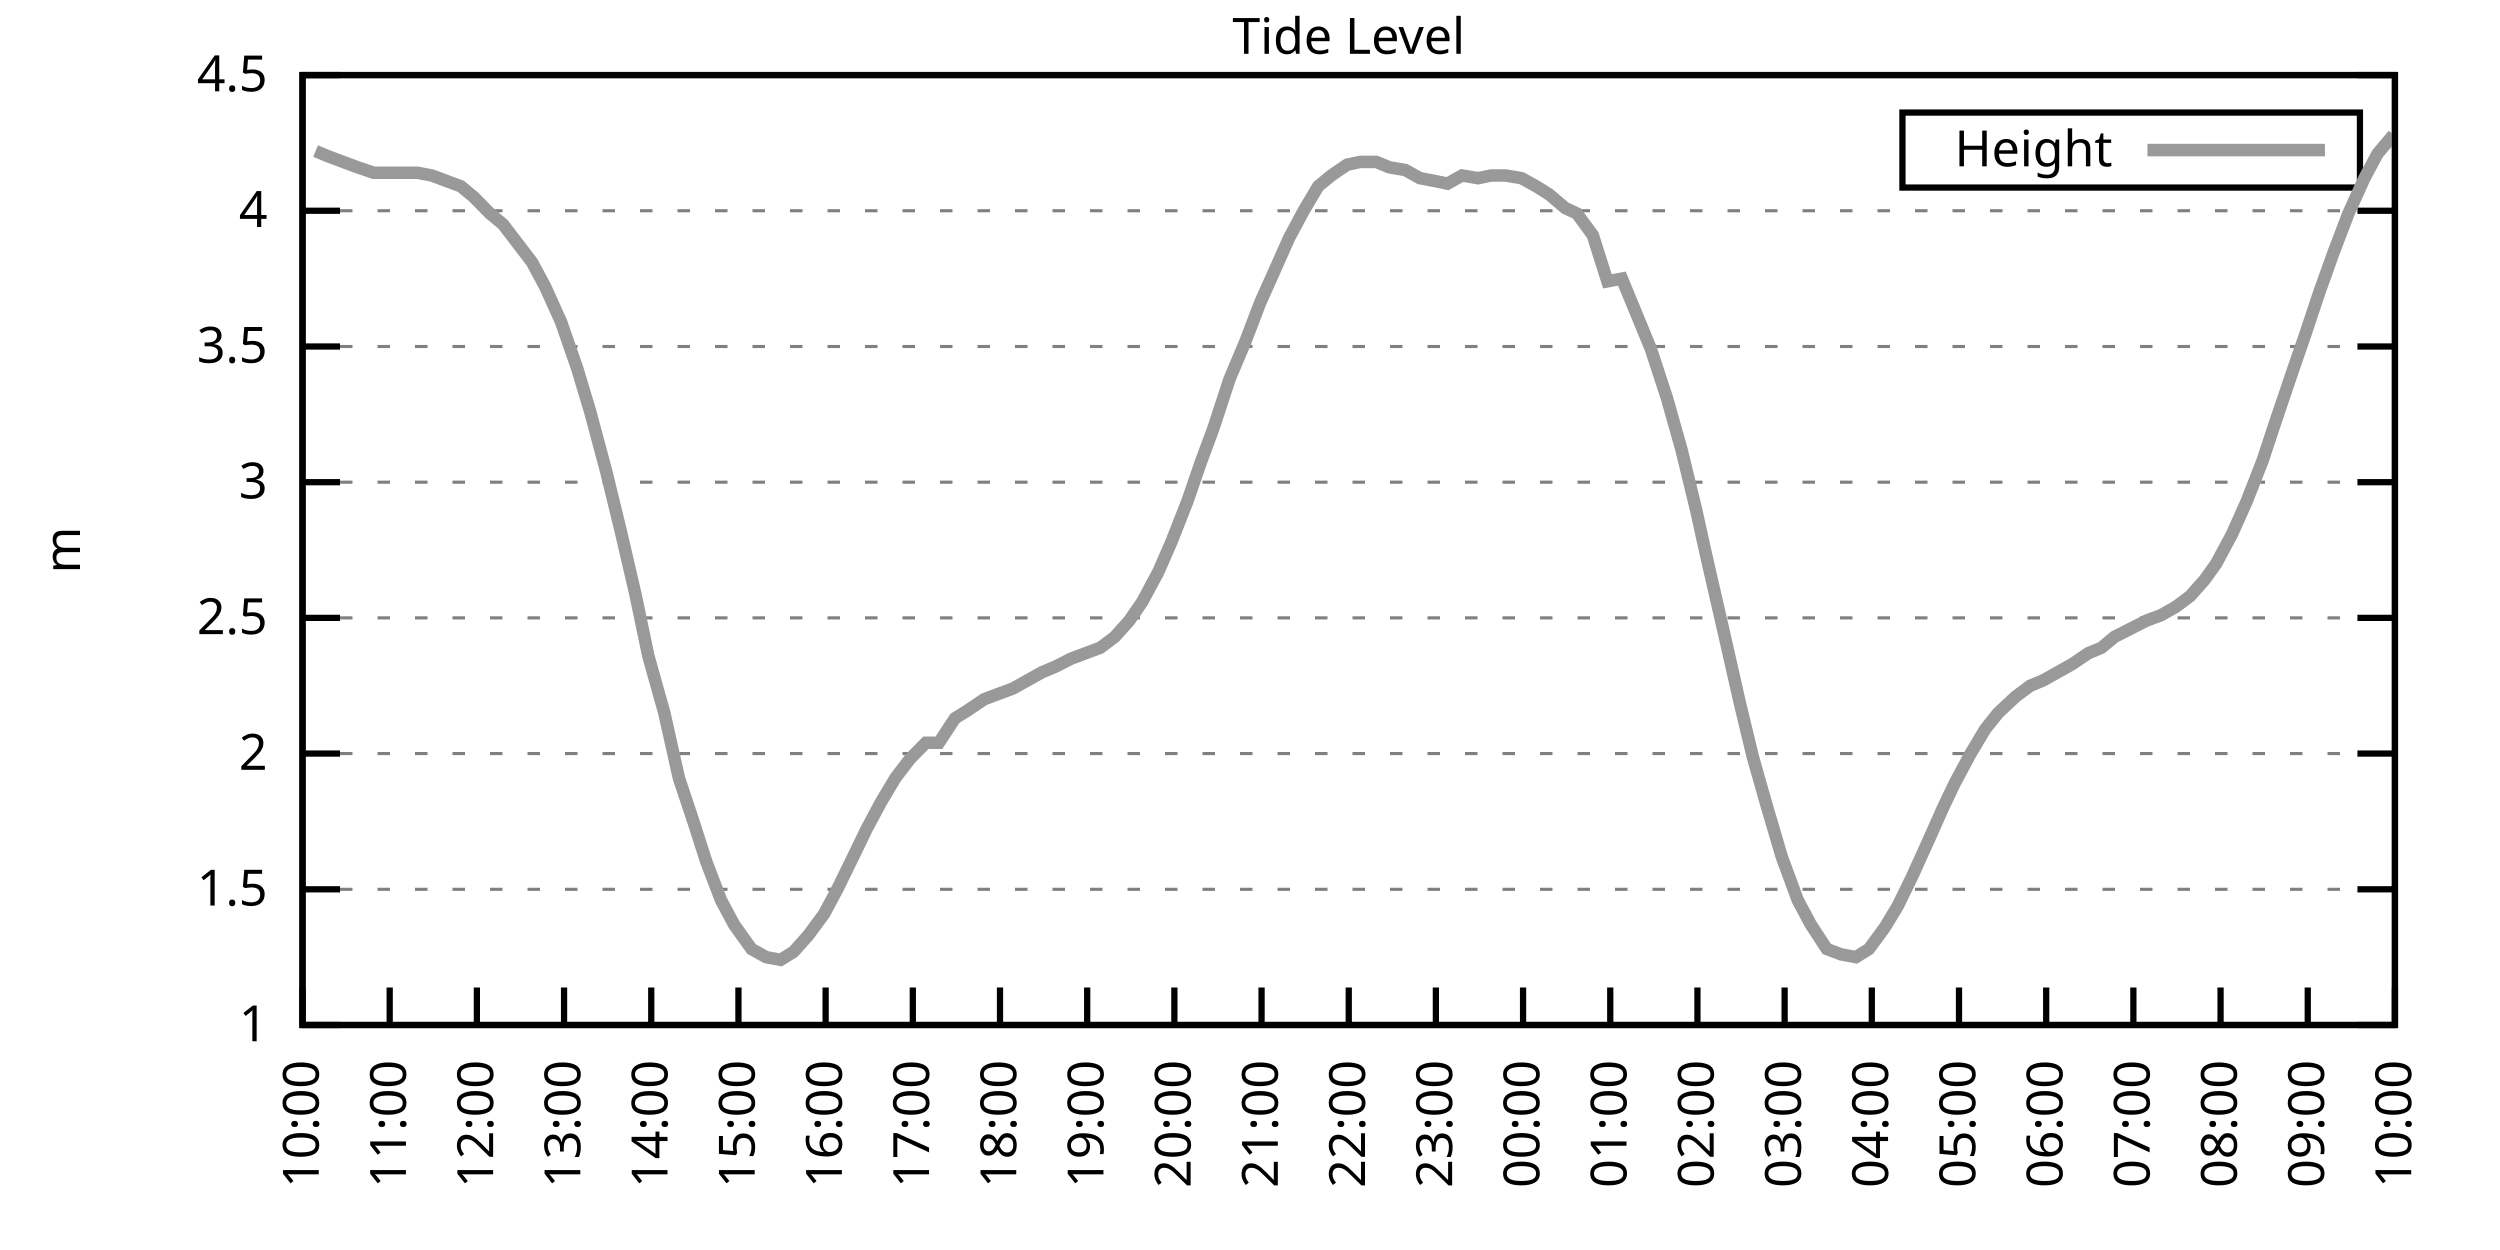
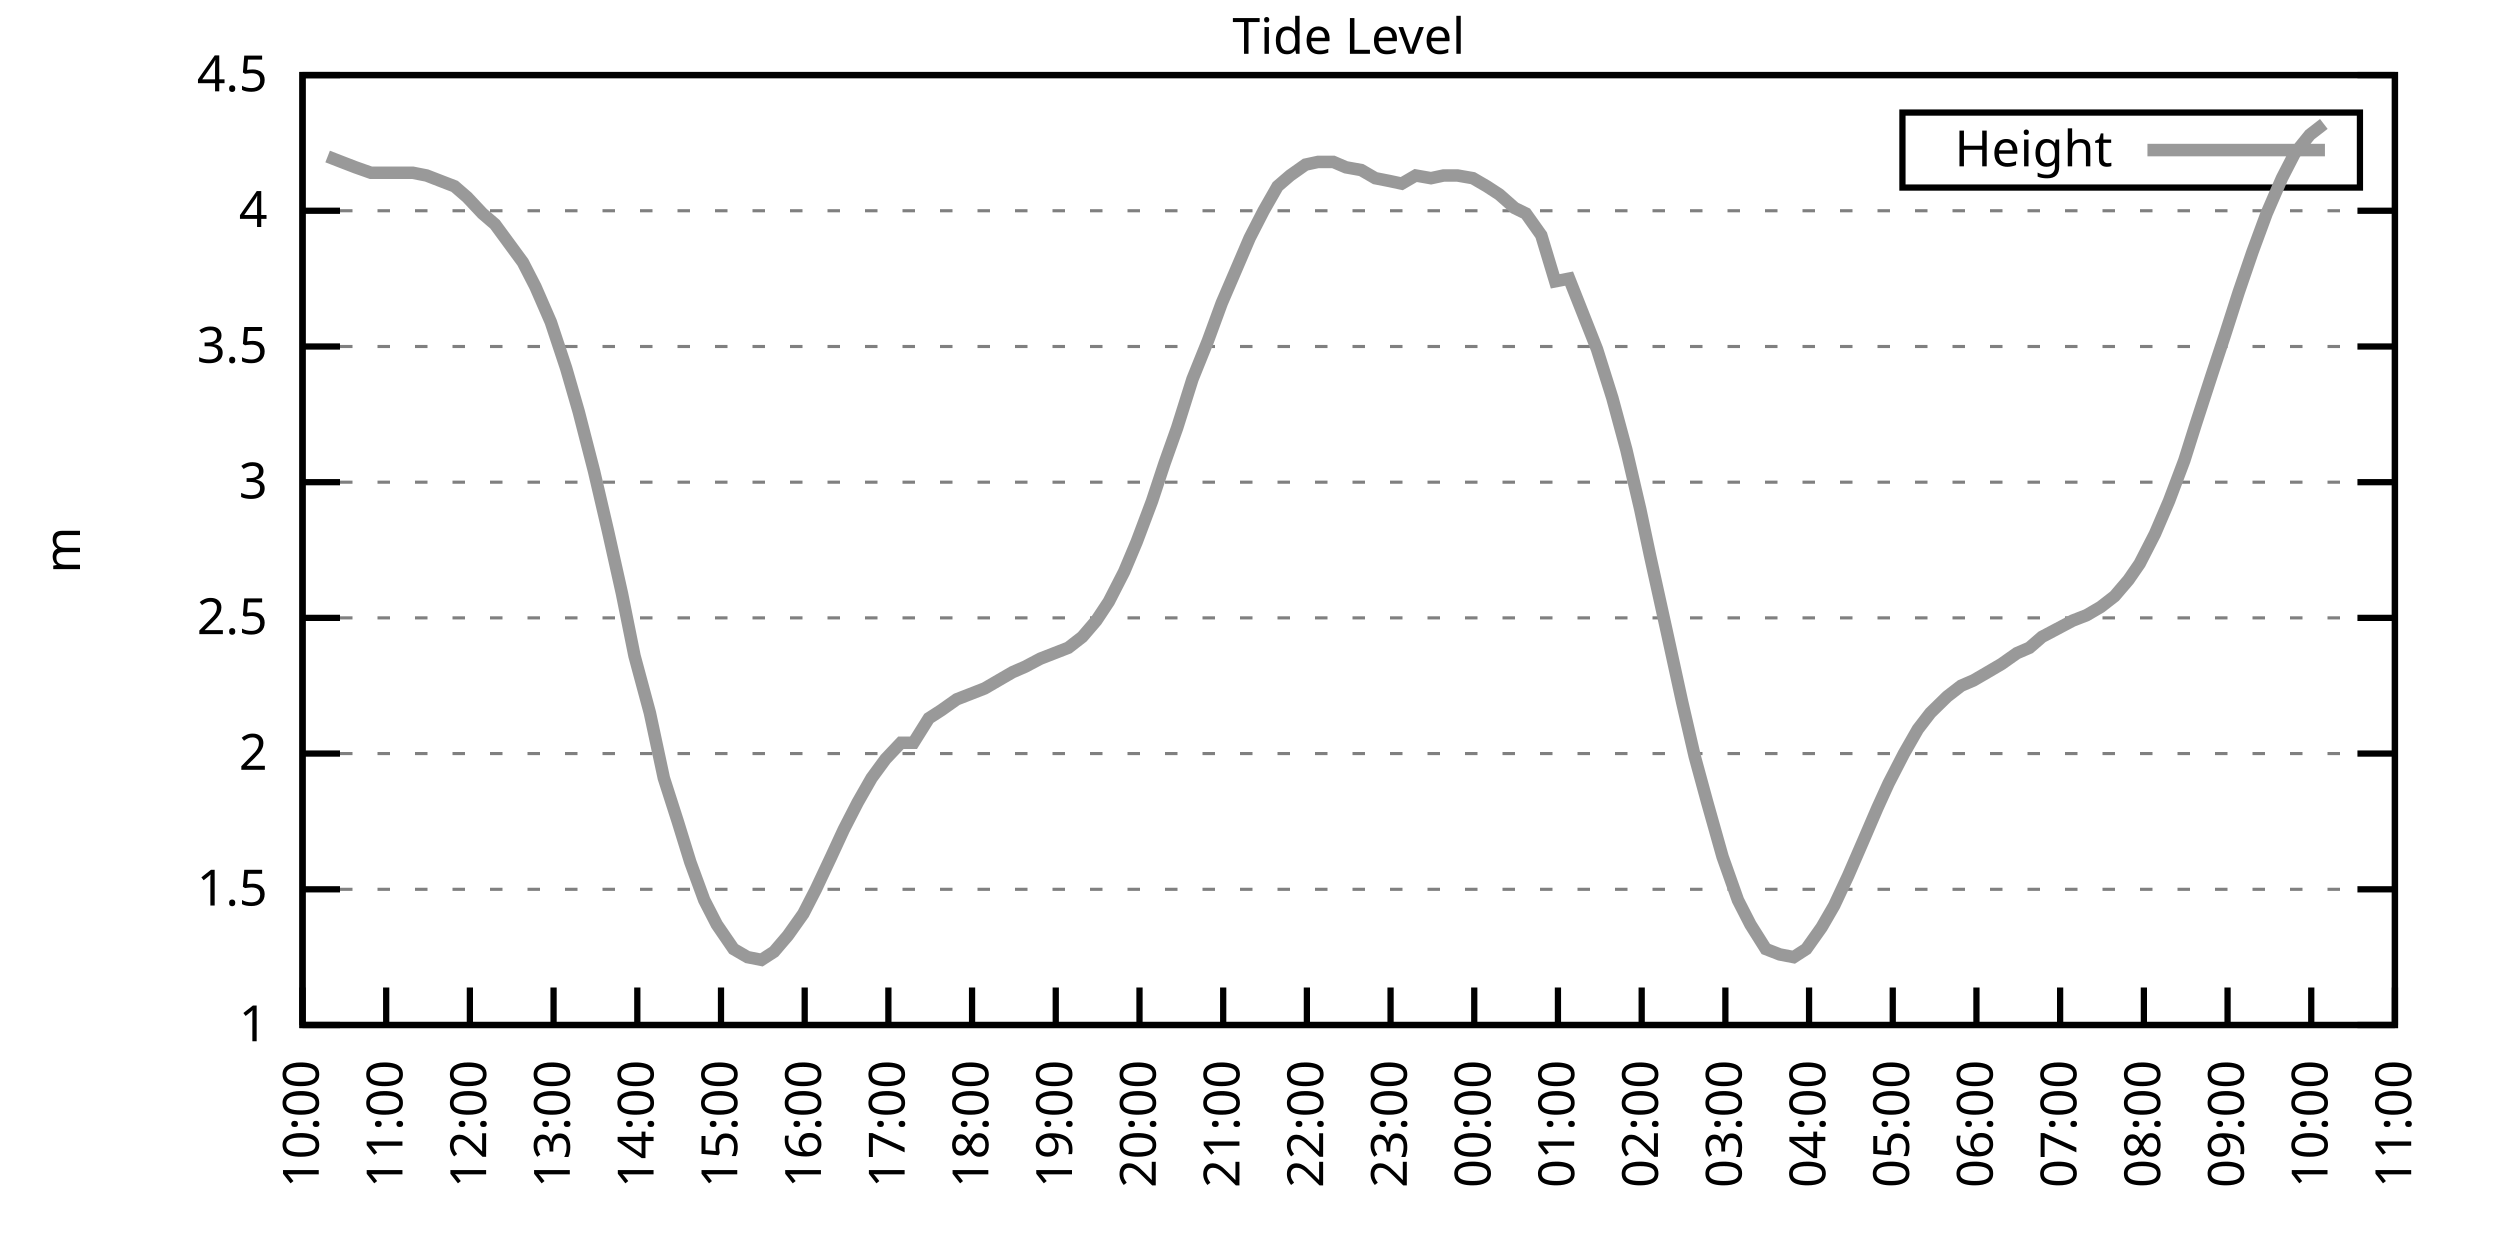
<svg xmlns="http://www.w3.org/2000/svg" xmlns:xlink="http://www.w3.org/1999/xlink" width="400" height="200" viewBox="0 0 400 200">
  <g id="gnuplot_canvas">
    <rect x="0" y="0" width="400" height="200" fill="none" />
    <defs>
      <circle id="gpDot" r="0.5" stroke-width="0.5" stroke="currentColor" />
      <path id="gpPt0" stroke-width="0.333" stroke="currentColor" d="M-1,0 h2 M0,-1 v2" />
      <path id="gpPt1" stroke-width="0.333" stroke="currentColor" d="M-1,-1 L1,1 M1,-1 L-1,1" />
      <path id="gpPt2" stroke-width="0.333" stroke="currentColor" d="M-1,0 L1,0 M0,-1 L0,1 M-1,-1 L1,1 M-1,1 L1,-1" />
      <rect id="gpPt3" stroke-width="0.333" stroke="currentColor" x="-1" y="-1" width="2" height="2" />
      <rect id="gpPt4" stroke-width="0.333" stroke="currentColor" fill="currentColor" x="-1" y="-1" width="2" height="2" />
      <circle id="gpPt5" stroke-width="0.333" stroke="currentColor" cx="0" cy="0" r="1" />
      <use xlink:href="#gpPt5" id="gpPt6" fill="currentColor" stroke="none" />
      <path id="gpPt7" stroke-width="0.333" stroke="currentColor" d="M0,-1.33 L-1.33,0.67 L1.33,0.67 z" />
      <use xlink:href="#gpPt7" id="gpPt8" fill="currentColor" stroke="none" />
      <use xlink:href="#gpPt7" id="gpPt9" stroke="currentColor" transform="rotate(180)" />
      <use xlink:href="#gpPt9" id="gpPt10" fill="currentColor" stroke="none" />
      <use xlink:href="#gpPt3" id="gpPt11" stroke="currentColor" transform="rotate(45)" />
      <use xlink:href="#gpPt11" id="gpPt12" fill="currentColor" stroke="none" />
      <path id="gpPt13" stroke-width="0.333" stroke="currentColor" d="M0,1.330 L1.265,0.411 L0.782,-1.067 L-0.782,-1.076 L-1.265,0.411 z" />
      <use xlink:href="#gpPt13" id="gpPt14" fill="currentColor" stroke="none" />
      <filter id="textbox" filterUnits="objectBoundingBox" x="0" y="0" height="1" width="1">
        <feFlood flood-color="white" flood-opacity="1" result="bgnd" />
        <feComposite in="SourceGraphic" in2="bgnd" operator="atop" />
      </filter>
      <filter id="greybox" filterUnits="objectBoundingBox" x="0" y="0" height="1" width="1">
        <feFlood flood-color="lightgrey" flood-opacity="1" result="grey" />
        <feComposite in="SourceGraphic" in2="grey" operator="atop" />
      </filter>
    </defs>
    <g fill="none" color="white" stroke="currentColor" stroke-width="1.00" stroke-linecap="butt" stroke-linejoin="miter">
</g>
    <g fill="none" color="black" stroke="currentColor" stroke-width="1.00" stroke-linecap="butt" stroke-linejoin="miter">
      <g stroke="none" shape-rendering="crispEdges">
        <polygon fill="rgb(255, 255, 255)" points="48.40,164.00 383.18,164.00 383.18,12.02 48.40,12.02 " />
      </g>
    </g>
    <g fill="none" color="black" stroke="currentColor" stroke-width="1.00" stroke-linecap="butt" stroke-linejoin="miter">
</g>
    <g fill="none" color="black" stroke="black" stroke-width="0.50" stroke-linecap="butt" stroke-linejoin="miter">
</g>
    <g fill="none" color="gray" stroke="currentColor" stroke-width="0.50" stroke-linecap="butt" stroke-linejoin="miter">
      <path stroke="gray" stroke-dasharray="2,4" class="gridline" d="M48.40,164.00 L383.19,164.00  " />
    </g>
    <g fill="none" color="gray" stroke="gray" stroke-width="1.00" stroke-linecap="butt" stroke-linejoin="miter">
</g>
    <g fill="none" color="black" stroke="currentColor" stroke-width="1.00" stroke-linecap="butt" stroke-linejoin="miter">
      <path stroke="black" d="M48.40,164.00 L54.40,164.00 M383.19,164.00 L377.19,164.00  " />
      <g transform="translate(42.80,166.60)" stroke="none" fill="black" font-family="Sans" font-size="8.00" text-anchor="end">
        <text>
          <tspan font-family="Sans"> 1</tspan>
        </text>
      </g>
    </g>
    <g fill="none" color="black" stroke="currentColor" stroke-width="1.00" stroke-linecap="butt" stroke-linejoin="miter">
</g>
    <g fill="none" color="black" stroke="black" stroke-width="0.50" stroke-linecap="butt" stroke-linejoin="miter">
</g>
    <g fill="none" color="gray" stroke="currentColor" stroke-width="0.50" stroke-linecap="butt" stroke-linejoin="miter">
      <path stroke="gray" stroke-dasharray="2,4" class="gridline" d="M48.40,142.29 L383.19,142.29  " />
    </g>
    <g fill="none" color="gray" stroke="gray" stroke-width="1.00" stroke-linecap="butt" stroke-linejoin="miter">
</g>
    <g fill="none" color="black" stroke="currentColor" stroke-width="1.00" stroke-linecap="butt" stroke-linejoin="miter">
      <path stroke="black" d="M48.40,142.29 L54.40,142.29 M383.19,142.29 L377.19,142.29  " />
      <g transform="translate(42.80,144.89)" stroke="none" fill="black" font-family="Sans" font-size="8.00" text-anchor="end">
        <text>
          <tspan font-family="Sans"> 1.5</tspan>
        </text>
      </g>
    </g>
    <g fill="none" color="black" stroke="currentColor" stroke-width="1.00" stroke-linecap="butt" stroke-linejoin="miter">
</g>
    <g fill="none" color="black" stroke="black" stroke-width="0.50" stroke-linecap="butt" stroke-linejoin="miter">
</g>
    <g fill="none" color="gray" stroke="currentColor" stroke-width="0.50" stroke-linecap="butt" stroke-linejoin="miter">
      <path stroke="gray" stroke-dasharray="2,4" class="gridline" d="M48.40,120.57 L383.19,120.57  " />
    </g>
    <g fill="none" color="gray" stroke="gray" stroke-width="1.00" stroke-linecap="butt" stroke-linejoin="miter">
</g>
    <g fill="none" color="black" stroke="currentColor" stroke-width="1.00" stroke-linecap="butt" stroke-linejoin="miter">
      <path stroke="black" d="M48.40,120.57 L54.40,120.57 M383.19,120.57 L377.19,120.57  " />
      <g transform="translate(42.80,123.17)" stroke="none" fill="black" font-family="Sans" font-size="8.00" text-anchor="end">
        <text>
          <tspan font-family="Sans"> 2</tspan>
        </text>
      </g>
    </g>
    <g fill="none" color="black" stroke="currentColor" stroke-width="1.00" stroke-linecap="butt" stroke-linejoin="miter">
</g>
    <g fill="none" color="black" stroke="black" stroke-width="0.50" stroke-linecap="butt" stroke-linejoin="miter">
</g>
    <g fill="none" color="gray" stroke="currentColor" stroke-width="0.50" stroke-linecap="butt" stroke-linejoin="miter">
      <path stroke="gray" stroke-dasharray="2,4" class="gridline" d="M48.40,98.86 L383.19,98.86  " />
    </g>
    <g fill="none" color="gray" stroke="gray" stroke-width="1.00" stroke-linecap="butt" stroke-linejoin="miter">
</g>
    <g fill="none" color="black" stroke="currentColor" stroke-width="1.00" stroke-linecap="butt" stroke-linejoin="miter">
      <path stroke="black" d="M48.40,98.86 L54.40,98.86 M383.19,98.86 L377.19,98.86  " />
      <g transform="translate(42.80,101.46)" stroke="none" fill="black" font-family="Sans" font-size="8.00" text-anchor="end">
        <text>
          <tspan font-family="Sans"> 2.5</tspan>
        </text>
      </g>
    </g>
    <g fill="none" color="black" stroke="currentColor" stroke-width="1.00" stroke-linecap="butt" stroke-linejoin="miter">
</g>
    <g fill="none" color="black" stroke="black" stroke-width="0.50" stroke-linecap="butt" stroke-linejoin="miter">
</g>
    <g fill="none" color="gray" stroke="currentColor" stroke-width="0.50" stroke-linecap="butt" stroke-linejoin="miter">
      <path stroke="gray" stroke-dasharray="2,4" class="gridline" d="M48.40,77.15 L383.19,77.15  " />
    </g>
    <g fill="none" color="gray" stroke="gray" stroke-width="1.00" stroke-linecap="butt" stroke-linejoin="miter">
</g>
    <g fill="none" color="black" stroke="currentColor" stroke-width="1.00" stroke-linecap="butt" stroke-linejoin="miter">
      <path stroke="black" d="M48.40,77.15 L54.40,77.15 M383.19,77.15 L377.19,77.15  " />
      <g transform="translate(42.80,79.75)" stroke="none" fill="black" font-family="Sans" font-size="8.00" text-anchor="end">
        <text>
          <tspan font-family="Sans"> 3</tspan>
        </text>
      </g>
    </g>
    <g fill="none" color="black" stroke="currentColor" stroke-width="1.00" stroke-linecap="butt" stroke-linejoin="miter">
</g>
    <g fill="none" color="black" stroke="black" stroke-width="0.50" stroke-linecap="butt" stroke-linejoin="miter">
</g>
    <g fill="none" color="gray" stroke="currentColor" stroke-width="0.50" stroke-linecap="butt" stroke-linejoin="miter">
      <path stroke="gray" stroke-dasharray="2,4" class="gridline" d="M48.40,55.44 L383.19,55.44  " />
    </g>
    <g fill="none" color="gray" stroke="gray" stroke-width="1.00" stroke-linecap="butt" stroke-linejoin="miter">
</g>
    <g fill="none" color="black" stroke="currentColor" stroke-width="1.00" stroke-linecap="butt" stroke-linejoin="miter">
      <path stroke="black" d="M48.40,55.44 L54.40,55.44 M383.19,55.44 L377.19,55.44  " />
      <g transform="translate(42.80,58.04)" stroke="none" fill="black" font-family="Sans" font-size="8.00" text-anchor="end">
        <text>
          <tspan font-family="Sans"> 3.5</tspan>
        </text>
      </g>
    </g>
    <g fill="none" color="black" stroke="currentColor" stroke-width="1.00" stroke-linecap="butt" stroke-linejoin="miter">
</g>
    <g fill="none" color="black" stroke="black" stroke-width="0.50" stroke-linecap="butt" stroke-linejoin="miter">
</g>
    <g fill="none" color="gray" stroke="currentColor" stroke-width="0.50" stroke-linecap="butt" stroke-linejoin="miter">
      <path stroke="gray" stroke-dasharray="2,4" class="gridline" d="M48.40,33.72 L383.19,33.72  " />
    </g>
    <g fill="none" color="gray" stroke="gray" stroke-width="1.00" stroke-linecap="butt" stroke-linejoin="miter">
</g>
    <g fill="none" color="black" stroke="currentColor" stroke-width="1.00" stroke-linecap="butt" stroke-linejoin="miter">
      <path stroke="black" d="M48.40,33.72 L54.40,33.72 M383.19,33.72 L377.19,33.72  " />
      <g transform="translate(42.80,36.32)" stroke="none" fill="black" font-family="Sans" font-size="8.00" text-anchor="end">
        <text>
          <tspan font-family="Sans"> 4</tspan>
        </text>
      </g>
    </g>
    <g fill="none" color="black" stroke="currentColor" stroke-width="1.00" stroke-linecap="butt" stroke-linejoin="miter">
</g>
    <g fill="none" color="black" stroke="black" stroke-width="0.50" stroke-linecap="butt" stroke-linejoin="miter">
</g>
    <g fill="none" color="gray" stroke="currentColor" stroke-width="0.50" stroke-linecap="butt" stroke-linejoin="miter">
      <path stroke="gray" stroke-dasharray="2,4" class="gridline" d="M48.40,12.01 L383.19,12.01  " />
    </g>
    <g fill="none" color="gray" stroke="gray" stroke-width="1.00" stroke-linecap="butt" stroke-linejoin="miter">
</g>
    <g fill="none" color="black" stroke="currentColor" stroke-width="1.00" stroke-linecap="butt" stroke-linejoin="miter">
      <path stroke="black" d="M48.40,12.01 L54.40,12.01 M383.19,12.01 L377.19,12.01  " />
      <g transform="translate(42.80,14.61)" stroke="none" fill="black" font-family="Sans" font-size="8.00" text-anchor="end">
        <text>
          <tspan font-family="Sans"> 4.5</tspan>
        </text>
      </g>
    </g>
    <g fill="none" color="black" stroke="currentColor" stroke-width="1.00" stroke-linecap="butt" stroke-linejoin="miter">
      <path stroke="black" d="M48.40,164.00 L48.40,158.00  " />
      <g transform="translate(51.00,169.60) rotate(270.00)" stroke="none" fill="black" font-family="Sans" font-size="8.00" text-anchor="end">
        <text>
          <tspan font-family="Sans">10:00</tspan>
        </text>
      </g>
    </g>
    <g fill="none" color="black" stroke="currentColor" stroke-width="1.00" stroke-linecap="butt" stroke-linejoin="miter">
-       <path stroke="black" d="M62.35,164.00 L62.35,158.00  " />
-       <g transform="translate(64.95,169.60) rotate(270.00)" stroke="none" fill="black" font-family="Sans" font-size="8.00" text-anchor="end">
+       <path stroke="black" d="M61.79,164.00 L61.79,158.00  " />
+       <g transform="translate(64.39,169.60) rotate(270.00)" stroke="none" fill="black" font-family="Sans" font-size="8.00" text-anchor="end">
        <text>
          <tspan font-family="Sans">11:00</tspan>
        </text>
      </g>
    </g>
    <g fill="none" color="black" stroke="currentColor" stroke-width="1.00" stroke-linecap="butt" stroke-linejoin="miter">
-       <path stroke="black" d="M76.30,164.00 L76.30,158.00  " />
-       <g transform="translate(78.90,169.60) rotate(270.00)" stroke="none" fill="black" font-family="Sans" font-size="8.00" text-anchor="end">
+       <path stroke="black" d="M75.18,164.00 L75.18,158.00  " />
+       <g transform="translate(77.78,169.60) rotate(270.00)" stroke="none" fill="black" font-family="Sans" font-size="8.00" text-anchor="end">
        <text>
          <tspan font-family="Sans">12:00</tspan>
        </text>
      </g>
    </g>
    <g fill="none" color="black" stroke="currentColor" stroke-width="1.00" stroke-linecap="butt" stroke-linejoin="miter">
-       <path stroke="black" d="M90.25,164.00 L90.25,158.00  " />
-       <g transform="translate(92.85,169.60) rotate(270.00)" stroke="none" fill="black" font-family="Sans" font-size="8.00" text-anchor="end">
+       <path stroke="black" d="M88.57,164.00 L88.57,158.00  " />
+       <g transform="translate(91.17,169.60) rotate(270.00)" stroke="none" fill="black" font-family="Sans" font-size="8.00" text-anchor="end">
        <text>
          <tspan font-family="Sans">13:00</tspan>
        </text>
      </g>
    </g>
    <g fill="none" color="black" stroke="currentColor" stroke-width="1.00" stroke-linecap="butt" stroke-linejoin="miter">
-       <path stroke="black" d="M104.20,164.00 L104.20,158.00  " />
-       <g transform="translate(106.80,169.60) rotate(270.00)" stroke="none" fill="black" font-family="Sans" font-size="8.00" text-anchor="end">
+       <path stroke="black" d="M101.97,164.00 L101.97,158.00  " />
+       <g transform="translate(104.57,169.60) rotate(270.00)" stroke="none" fill="black" font-family="Sans" font-size="8.00" text-anchor="end">
        <text>
          <tspan font-family="Sans">14:00</tspan>
        </text>
      </g>
    </g>
    <g fill="none" color="black" stroke="currentColor" stroke-width="1.00" stroke-linecap="butt" stroke-linejoin="miter">
-       <path stroke="black" d="M118.15,164.00 L118.15,158.00  " />
-       <g transform="translate(120.75,169.60) rotate(270.00)" stroke="none" fill="black" font-family="Sans" font-size="8.00" text-anchor="end">
+       <path stroke="black" d="M115.36,164.00 L115.36,158.00  " />
+       <g transform="translate(117.96,169.60) rotate(270.00)" stroke="none" fill="black" font-family="Sans" font-size="8.00" text-anchor="end">
        <text>
          <tspan font-family="Sans">15:00</tspan>
        </text>
      </g>
    </g>
    <g fill="none" color="black" stroke="currentColor" stroke-width="1.00" stroke-linecap="butt" stroke-linejoin="miter">
-       <path stroke="black" d="M132.10,164.00 L132.10,158.00  " />
-       <g transform="translate(134.70,169.60) rotate(270.00)" stroke="none" fill="black" font-family="Sans" font-size="8.00" text-anchor="end">
+       <path stroke="black" d="M128.75,164.00 L128.75,158.00  " />
+       <g transform="translate(131.35,169.60) rotate(270.00)" stroke="none" fill="black" font-family="Sans" font-size="8.00" text-anchor="end">
        <text>
          <tspan font-family="Sans">16:00</tspan>
        </text>
      </g>
    </g>
    <g fill="none" color="black" stroke="currentColor" stroke-width="1.00" stroke-linecap="butt" stroke-linejoin="miter">
-       <path stroke="black" d="M146.05,164.00 L146.05,158.00  " />
-       <g transform="translate(148.65,169.60) rotate(270.00)" stroke="none" fill="black" font-family="Sans" font-size="8.00" text-anchor="end">
+       <path stroke="black" d="M142.14,164.00 L142.14,158.00  " />
+       <g transform="translate(144.74,169.60) rotate(270.00)" stroke="none" fill="black" font-family="Sans" font-size="8.00" text-anchor="end">
        <text>
          <tspan font-family="Sans">17:00</tspan>
        </text>
      </g>
    </g>
    <g fill="none" color="black" stroke="currentColor" stroke-width="1.00" stroke-linecap="butt" stroke-linejoin="miter">
-       <path stroke="black" d="M160.00,164.00 L160.00,158.00  " />
-       <g transform="translate(162.60,169.60) rotate(270.00)" stroke="none" fill="black" font-family="Sans" font-size="8.00" text-anchor="end">
+       <path stroke="black" d="M155.53,164.00 L155.53,158.00  " />
+       <g transform="translate(158.13,169.60) rotate(270.00)" stroke="none" fill="black" font-family="Sans" font-size="8.00" text-anchor="end">
        <text>
          <tspan font-family="Sans">18:00</tspan>
        </text>
      </g>
    </g>
    <g fill="none" color="black" stroke="currentColor" stroke-width="1.00" stroke-linecap="butt" stroke-linejoin="miter">
-       <path stroke="black" d="M173.95,164.00 L173.95,158.00  " />
-       <g transform="translate(176.55,169.60) rotate(270.00)" stroke="none" fill="black" font-family="Sans" font-size="8.00" text-anchor="end">
+       <path stroke="black" d="M168.92,164.00 L168.92,158.00  " />
+       <g transform="translate(171.52,169.60) rotate(270.00)" stroke="none" fill="black" font-family="Sans" font-size="8.00" text-anchor="end">
        <text>
          <tspan font-family="Sans">19:00</tspan>
        </text>
      </g>
    </g>
    <g fill="none" color="black" stroke="currentColor" stroke-width="1.00" stroke-linecap="butt" stroke-linejoin="miter">
-       <path stroke="black" d="M187.90,164.00 L187.90,158.00  " />
-       <g transform="translate(190.50,169.60) rotate(270.00)" stroke="none" fill="black" font-family="Sans" font-size="8.00" text-anchor="end">
+       <path stroke="black" d="M182.32,164.00 L182.32,158.00  " />
+       <g transform="translate(184.92,169.60) rotate(270.00)" stroke="none" fill="black" font-family="Sans" font-size="8.00" text-anchor="end">
        <text>
          <tspan font-family="Sans">20:00</tspan>
        </text>
      </g>
    </g>
    <g fill="none" color="black" stroke="currentColor" stroke-width="1.00" stroke-linecap="butt" stroke-linejoin="miter">
-       <path stroke="black" d="M201.85,164.00 L201.85,158.00  " />
-       <g transform="translate(204.45,169.60) rotate(270.00)" stroke="none" fill="black" font-family="Sans" font-size="8.00" text-anchor="end">
+       <path stroke="black" d="M195.71,164.00 L195.71,158.00  " />
+       <g transform="translate(198.31,169.60) rotate(270.00)" stroke="none" fill="black" font-family="Sans" font-size="8.00" text-anchor="end">
        <text>
          <tspan font-family="Sans">21:00</tspan>
        </text>
      </g>
    </g>
    <g fill="none" color="black" stroke="currentColor" stroke-width="1.00" stroke-linecap="butt" stroke-linejoin="miter">
-       <path stroke="black" d="M215.80,164.00 L215.80,158.00  " />
-       <g transform="translate(218.40,169.60) rotate(270.00)" stroke="none" fill="black" font-family="Sans" font-size="8.00" text-anchor="end">
+       <path stroke="black" d="M209.10,164.00 L209.10,158.00  " />
+       <g transform="translate(211.70,169.60) rotate(270.00)" stroke="none" fill="black" font-family="Sans" font-size="8.00" text-anchor="end">
        <text>
          <tspan font-family="Sans">22:00</tspan>
        </text>
      </g>
    </g>
    <g fill="none" color="black" stroke="currentColor" stroke-width="1.00" stroke-linecap="butt" stroke-linejoin="miter">
-       <path stroke="black" d="M229.74,164.00 L229.74,158.00  " />
-       <g transform="translate(232.34,169.60) rotate(270.00)" stroke="none" fill="black" font-family="Sans" font-size="8.00" text-anchor="end">
+       <path stroke="black" d="M222.49,164.00 L222.49,158.00  " />
+       <g transform="translate(225.09,169.60) rotate(270.00)" stroke="none" fill="black" font-family="Sans" font-size="8.00" text-anchor="end">
        <text>
          <tspan font-family="Sans">23:00</tspan>
        </text>
      </g>
    </g>
    <g fill="none" color="black" stroke="currentColor" stroke-width="1.00" stroke-linecap="butt" stroke-linejoin="miter">
-       <path stroke="black" d="M243.69,164.00 L243.69,158.00  " />
-       <g transform="translate(246.29,169.60) rotate(270.00)" stroke="none" fill="black" font-family="Sans" font-size="8.00" text-anchor="end">
+       <path stroke="black" d="M235.88,164.00 L235.88,158.00  " />
+       <g transform="translate(238.48,169.60) rotate(270.00)" stroke="none" fill="black" font-family="Sans" font-size="8.00" text-anchor="end">
        <text>
          <tspan font-family="Sans">00:00</tspan>
        </text>
      </g>
    </g>
    <g fill="none" color="black" stroke="currentColor" stroke-width="1.00" stroke-linecap="butt" stroke-linejoin="miter">
-       <path stroke="black" d="M257.64,164.00 L257.64,158.00  " />
-       <g transform="translate(260.24,169.60) rotate(270.00)" stroke="none" fill="black" font-family="Sans" font-size="8.00" text-anchor="end">
+       <path stroke="black" d="M249.27,164.00 L249.27,158.00  " />
+       <g transform="translate(251.87,169.60) rotate(270.00)" stroke="none" fill="black" font-family="Sans" font-size="8.00" text-anchor="end">
        <text>
          <tspan font-family="Sans">01:00</tspan>
        </text>
      </g>
    </g>
    <g fill="none" color="black" stroke="currentColor" stroke-width="1.00" stroke-linecap="butt" stroke-linejoin="miter">
-       <path stroke="black" d="M271.59,164.00 L271.59,158.00  " />
-       <g transform="translate(274.19,169.60) rotate(270.00)" stroke="none" fill="black" font-family="Sans" font-size="8.00" text-anchor="end">
+       <path stroke="black" d="M262.67,164.00 L262.67,158.00  " />
+       <g transform="translate(265.27,169.60) rotate(270.00)" stroke="none" fill="black" font-family="Sans" font-size="8.00" text-anchor="end">
        <text>
          <tspan font-family="Sans">02:00</tspan>
        </text>
      </g>
    </g>
    <g fill="none" color="black" stroke="currentColor" stroke-width="1.00" stroke-linecap="butt" stroke-linejoin="miter">
-       <path stroke="black" d="M285.54,164.00 L285.54,158.00  " />
-       <g transform="translate(288.14,169.60) rotate(270.00)" stroke="none" fill="black" font-family="Sans" font-size="8.00" text-anchor="end">
+       <path stroke="black" d="M276.06,164.00 L276.06,158.00  " />
+       <g transform="translate(278.66,169.60) rotate(270.00)" stroke="none" fill="black" font-family="Sans" font-size="8.00" text-anchor="end">
        <text>
          <tspan font-family="Sans">03:00</tspan>
        </text>
      </g>
    </g>
    <g fill="none" color="black" stroke="currentColor" stroke-width="1.00" stroke-linecap="butt" stroke-linejoin="miter">
-       <path stroke="black" d="M299.49,164.00 L299.49,158.00  " />
-       <g transform="translate(302.09,169.60) rotate(270.00)" stroke="none" fill="black" font-family="Sans" font-size="8.00" text-anchor="end">
+       <path stroke="black" d="M289.45,164.00 L289.45,158.00  " />
+       <g transform="translate(292.05,169.60) rotate(270.00)" stroke="none" fill="black" font-family="Sans" font-size="8.00" text-anchor="end">
        <text>
          <tspan font-family="Sans">04:00</tspan>
        </text>
      </g>
    </g>
    <g fill="none" color="black" stroke="currentColor" stroke-width="1.00" stroke-linecap="butt" stroke-linejoin="miter">
-       <path stroke="black" d="M313.44,164.00 L313.44,158.00  " />
-       <g transform="translate(316.04,169.60) rotate(270.00)" stroke="none" fill="black" font-family="Sans" font-size="8.00" text-anchor="end">
+       <path stroke="black" d="M302.84,164.00 L302.84,158.00  " />
+       <g transform="translate(305.44,169.60) rotate(270.00)" stroke="none" fill="black" font-family="Sans" font-size="8.00" text-anchor="end">
        <text>
          <tspan font-family="Sans">05:00</tspan>
        </text>
      </g>
    </g>
    <g fill="none" color="black" stroke="currentColor" stroke-width="1.00" stroke-linecap="butt" stroke-linejoin="miter">
-       <path stroke="black" d="M327.39,164.00 L327.39,158.00  " />
-       <g transform="translate(329.99,169.60) rotate(270.00)" stroke="none" fill="black" font-family="Sans" font-size="8.00" text-anchor="end">
+       <path stroke="black" d="M316.23,164.00 L316.23,158.00  " />
+       <g transform="translate(318.83,169.60) rotate(270.00)" stroke="none" fill="black" font-family="Sans" font-size="8.00" text-anchor="end">
        <text>
          <tspan font-family="Sans">06:00</tspan>
        </text>
      </g>
    </g>
    <g fill="none" color="black" stroke="currentColor" stroke-width="1.00" stroke-linecap="butt" stroke-linejoin="miter">
-       <path stroke="black" d="M341.34,164.00 L341.34,158.00  " />
-       <g transform="translate(343.94,169.60) rotate(270.00)" stroke="none" fill="black" font-family="Sans" font-size="8.00" text-anchor="end">
+       <path stroke="black" d="M329.62,164.00 L329.62,158.00  " />
+       <g transform="translate(332.22,169.60) rotate(270.00)" stroke="none" fill="black" font-family="Sans" font-size="8.00" text-anchor="end">
        <text>
          <tspan font-family="Sans">07:00</tspan>
        </text>
      </g>
    </g>
    <g fill="none" color="black" stroke="currentColor" stroke-width="1.00" stroke-linecap="butt" stroke-linejoin="miter">
-       <path stroke="black" d="M355.29,164.00 L355.29,158.00  " />
-       <g transform="translate(357.89,169.60) rotate(270.00)" stroke="none" fill="black" font-family="Sans" font-size="8.00" text-anchor="end">
+       <path stroke="black" d="M343.02,164.00 L343.02,158.00  " />
+       <g transform="translate(345.62,169.60) rotate(270.00)" stroke="none" fill="black" font-family="Sans" font-size="8.00" text-anchor="end">
        <text>
          <tspan font-family="Sans">08:00</tspan>
        </text>
      </g>
    </g>
    <g fill="none" color="black" stroke="currentColor" stroke-width="1.00" stroke-linecap="butt" stroke-linejoin="miter">
-       <path stroke="black" d="M369.24,164.00 L369.24,158.00  " />
-       <g transform="translate(371.84,169.60) rotate(270.00)" stroke="none" fill="black" font-family="Sans" font-size="8.00" text-anchor="end">
+       <path stroke="black" d="M356.41,164.00 L356.41,158.00  " />
+       <g transform="translate(359.01,169.60) rotate(270.00)" stroke="none" fill="black" font-family="Sans" font-size="8.00" text-anchor="end">
        <text>
          <tspan font-family="Sans">09:00</tspan>
+         </text>
+       </g>
+     </g>
+     <g fill="none" color="black" stroke="currentColor" stroke-width="1.00" stroke-linecap="butt" stroke-linejoin="miter">
+       <path stroke="black" d="M369.80,164.00 L369.80,158.00  " />
+       <g transform="translate(372.40,169.60) rotate(270.00)" stroke="none" fill="black" font-family="Sans" font-size="8.00" text-anchor="end">
+         <text>
+           <tspan font-family="Sans">10:00</tspan>
        </text>
      </g>
    </g>
    <g fill="none" color="black" stroke="currentColor" stroke-width="1.00" stroke-linecap="butt" stroke-linejoin="miter">
      <path stroke="black" d="M383.19,164.00 L383.19,158.00  " />
      <g transform="translate(385.79,169.60) rotate(270.00)" stroke="none" fill="black" font-family="Sans" font-size="8.00" text-anchor="end">
        <text>
-           <tspan font-family="Sans">10:00</tspan>
+           <tspan font-family="Sans">11:00</tspan>
        </text>
      </g>
    </g>
    <g fill="none" color="black" stroke="currentColor" stroke-width="1.00" stroke-linecap="butt" stroke-linejoin="miter">
</g>
    <g fill="none" color="black" stroke="currentColor" stroke-width="1.00" stroke-linecap="butt" stroke-linejoin="miter">
      <path stroke="black" d="M48.40,12.01 L48.40,164.00 L383.19,164.00 L383.19,12.01 L48.40,12.01 Z  " />
    </g>
    <g fill="none" color="black" stroke="currentColor" stroke-width="1.00" stroke-linecap="butt" stroke-linejoin="miter">
</g>
    <g fill="none" color="black" stroke="currentColor" stroke-width="1.00" stroke-linecap="butt" stroke-linejoin="miter">
      <path stroke="black" d="M304.39,30.01 L304.39,18.01 L377.59,18.01 L377.59,30.01 L304.39,30.01 Z  " />
    </g>
    <g id="Tide_level_plot_1">
      <g fill="none" color="white" stroke="black" stroke-width="2.00" stroke-linecap="butt" stroke-linejoin="miter">
</g>
      <g fill="none" color="black" stroke="currentColor" stroke-width="2.00" stroke-linecap="butt" stroke-linejoin="miter">
        <g transform="translate(337.99,26.61)" stroke="none" fill="black" font-family="Sans" font-size="8.00" text-anchor="end">
          <text>
            <tspan font-family="Sans">Height</tspan>
          </text>
        </g>
      </g>
      <g fill="none" color="black" stroke="currentColor" stroke-width="2.00" stroke-linecap="butt" stroke-linejoin="miter">
-         <path stroke="rgb(153, 153, 153)" d="M343.59,24.01 L371.99,24.01 M50.49,24.17 L52.58,25.04 L54.91,25.91 L57.23,26.77 L59.79,27.64 L62.12,27.64   L64.21,27.64 L66.77,27.64 L69.09,28.08 L71.42,28.95 L73.74,29.81 L75.83,31.55 L78.39,34.16 L80.48,35.89   L82.81,38.93 L85.13,41.97 L87.23,45.88 L89.78,51.53 L92.34,58.91 L94.43,65.86 L96.99,75.41 L99.32,84.97   L101.64,94.95 L103.73,104.94 L106.29,114.06 L108.62,124.48 L110.94,131.43 L113.03,137.94 L115.36,144.02 L117.45,147.93   L120.24,151.84 L122.57,153.14 L124.89,153.58 L126.98,152.28 L129.31,149.67 L131.87,146.20 L133.96,142.29 L136.51,137.08   L138.61,132.73 L140.93,128.39 L143.26,124.48 L145.58,121.44 L148.14,118.84 L150.23,118.84 L152.79,114.93 L154.88,113.63   L157.44,111.89 L159.76,111.02 L162.09,110.15 L164.41,108.85 L166.74,107.55 L168.83,106.68 L171.39,105.38 L173.71,104.51   L176.04,103.64 L178.36,101.90 L180.69,99.30 L182.78,96.26 L185.34,91.48 L187.43,86.70 L189.99,80.19 L192.08,74.11   L194.17,68.46 L196.73,60.65 L199.29,54.57 L201.61,48.49 L203.94,43.28 L206.26,38.07 L208.59,33.72 L210.91,29.81   L213.01,28.08 L215.56,26.34 L217.65,25.91 L220.21,25.91 L222.30,26.77 L224.86,27.21 L227.19,28.51 L229.51,28.95   L231.60,29.38 L233.93,28.08 L236.49,28.51 L238.58,28.08 L240.90,28.08 L243.46,28.51 L245.79,29.81 L247.88,31.12   L250.44,33.29 L252.30,34.16 L254.85,37.63 L257.18,45.01 L259.50,44.58 L261.83,50.22 L264.15,55.87 L266.71,63.69   L269.04,71.94 L271.36,81.49 L272.99,88.87 L275.78,101.03 L278.34,112.32 L280.43,121.01 L282.52,128.39 L285.08,137.08   L287.64,144.02 L289.73,147.93 L292.29,151.84 L294.61,152.71 L296.94,153.14 L299.03,151.84 L301.58,148.37 L303.68,144.89   L306.00,140.12 L308.56,134.47 L310.88,129.26 L312.74,125.35 L315.30,120.57 L317.63,116.67 L319.72,114.06 L322.51,111.45   L324.83,109.72 L326.93,108.85 L329.25,107.55 L331.58,106.24 L334.13,104.51 L336.23,103.64 L338.32,101.90 L340.88,100.60   L343.43,99.30 L345.76,98.43 L348.08,97.12 L350.41,95.39 L352.73,92.78 L354.59,90.18 L357.15,85.40 L359.48,80.19   L362.03,73.67 L363.89,68.03 L366.68,59.78 L368.78,53.70 L371.10,46.75 L373.43,40.24 L375.75,34.16 L378.31,28.51   L380.40,24.60 L382.96,21.56  " />
+         <path stroke="rgb(153, 153, 153)" d="M343.59,24.01 L371.99,24.01 M52.42,25.04 L54.65,25.91 L56.88,26.77 L59.34,27.64 L61.57,27.64 L63.58,27.64   L66.03,27.64 L68.26,28.08 L70.50,28.95 L72.73,29.81 L74.74,31.55 L77.19,34.16 L79.20,35.89 L81.43,38.93   L83.66,41.97 L85.67,45.88 L88.13,51.53 L90.58,58.91 L92.59,65.86 L95.05,75.41 L97.28,84.97 L99.51,94.95   L101.52,104.94 L103.98,114.06 L106.21,124.48 L108.44,131.43 L110.45,137.94 L112.68,144.02 L114.69,147.93 L117.37,151.84   L119.60,153.14 L121.83,153.58 L123.84,152.28 L126.07,149.67 L128.53,146.20 L130.54,142.29 L132.99,137.08 L135.00,132.73   L137.23,128.39 L139.46,124.48 L141.69,121.44 L144.15,118.84 L146.16,118.84 L148.61,114.93 L150.62,113.63 L153.08,111.89   L155.31,111.02 L157.54,110.15 L159.77,108.85 L162.01,107.55 L164.01,106.68 L166.47,105.38 L168.70,104.51 L170.93,103.64   L173.17,101.90 L175.40,99.30 L177.41,96.26 L179.86,91.48 L181.87,86.70 L184.32,80.19 L186.33,74.11 L188.34,68.46   L190.80,60.65 L193.25,54.57 L195.48,48.49 L197.72,43.28 L199.95,38.07 L202.18,33.72 L204.41,29.81 L206.42,28.08   L208.88,26.34 L210.88,25.91 L213.34,25.91 L215.35,26.77 L217.80,27.21 L220.04,28.51 L222.27,28.95 L224.28,29.38   L226.51,28.08 L228.96,28.51 L230.97,28.08 L233.20,28.08 L235.66,28.51 L237.89,29.81 L239.90,31.12 L242.36,33.29   L244.14,34.16 L246.60,37.63 L248.83,45.01 L251.06,44.58 L253.29,50.22 L255.52,55.87 L257.98,63.69 L260.21,71.94   L262.44,81.49 L264.00,88.87 L266.68,101.03 L269.14,112.32 L271.15,121.01 L273.16,128.39 L275.61,137.08 L278.07,144.02   L280.07,147.93 L282.53,151.84 L284.76,152.71 L286.99,153.14 L289.00,151.84 L291.46,148.37 L293.47,144.89 L295.70,140.12   L298.15,134.47 L300.39,129.26 L302.17,125.35 L304.63,120.57 L306.86,116.67 L308.87,114.06 L311.54,111.45 L313.78,109.72   L315.79,108.85 L318.02,107.55 L320.25,106.24 L322.70,104.51 L324.71,103.64 L326.72,101.90 L329.18,100.60 L331.63,99.30   L333.86,98.43 L336.10,97.12 L338.33,95.39 L340.56,92.78 L342.35,90.18 L344.80,85.40 L347.03,80.19 L349.49,73.67   L351.27,68.03 L353.95,59.78 L355.96,53.70 L358.19,46.75 L360.42,40.24 L362.66,34.16 L365.11,28.51 L367.12,24.60   L369.58,21.56 L371.81,19.83  " />
      </g>
    </g>
    <g fill="none" color="black" stroke="currentColor" stroke-width="2.00" stroke-linecap="butt" stroke-linejoin="miter">
</g>
    <g fill="none" color="black" stroke="black" stroke-width="1.00" stroke-linecap="butt" stroke-linejoin="miter">
</g>
    <g fill="none" color="black" stroke="currentColor" stroke-width="1.00" stroke-linecap="butt" stroke-linejoin="miter">
      <path stroke="black" d="M48.40,12.01 L48.40,164.00 L383.19,164.00 L383.19,12.01 L48.40,12.01 Z  " />
      <g transform="translate(12.80,88.01) rotate(270.00)" stroke="none" fill="black" font-family="Sans" font-size="8.00" text-anchor="middle">
        <text>
          <tspan font-family="Sans">m</tspan>
        </text>
      </g>
    </g>
    <g fill="none" color="black" stroke="currentColor" stroke-width="1.00" stroke-linecap="butt" stroke-linejoin="miter">
</g>
    <g fill="none" color="black" stroke="currentColor" stroke-width="1.00" stroke-linecap="butt" stroke-linejoin="miter">
      <g transform="translate(215.79,8.61)" stroke="none" fill="black" font-family="Sans" font-size="8.00" text-anchor="middle">
        <text>
          <tspan font-family="Sans">Tide Level</tspan>
        </text>
      </g>
    </g>
    <g fill="none" color="black" stroke="currentColor" stroke-width="1.00" stroke-linecap="butt" stroke-linejoin="miter">
</g>
  </g>
</svg>
